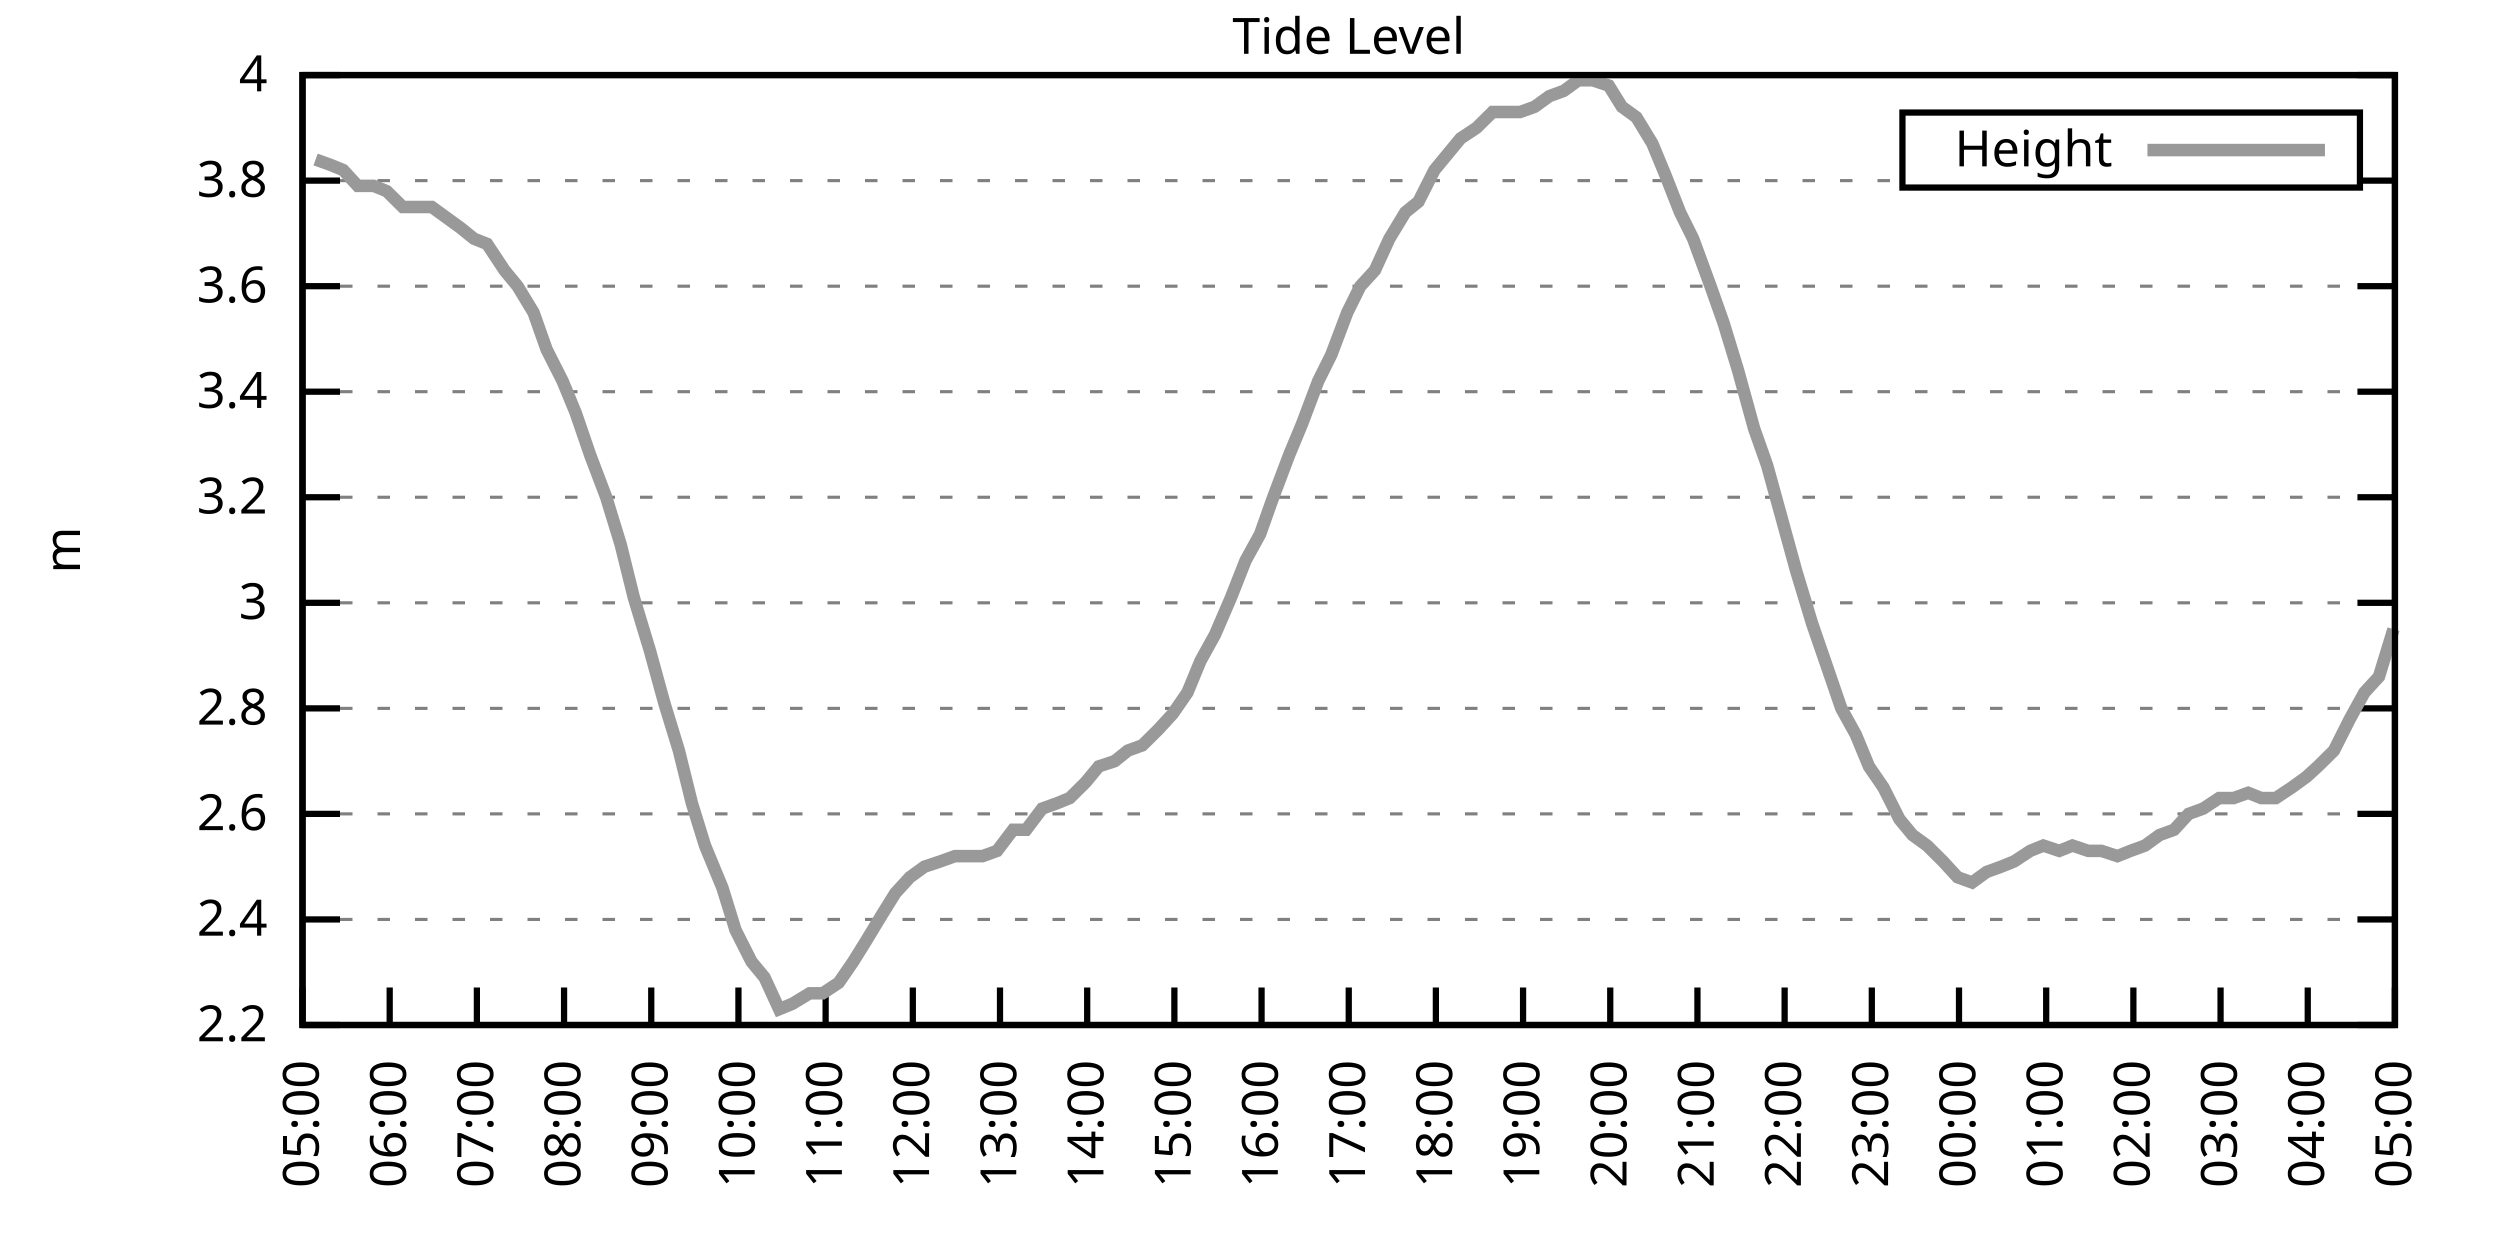
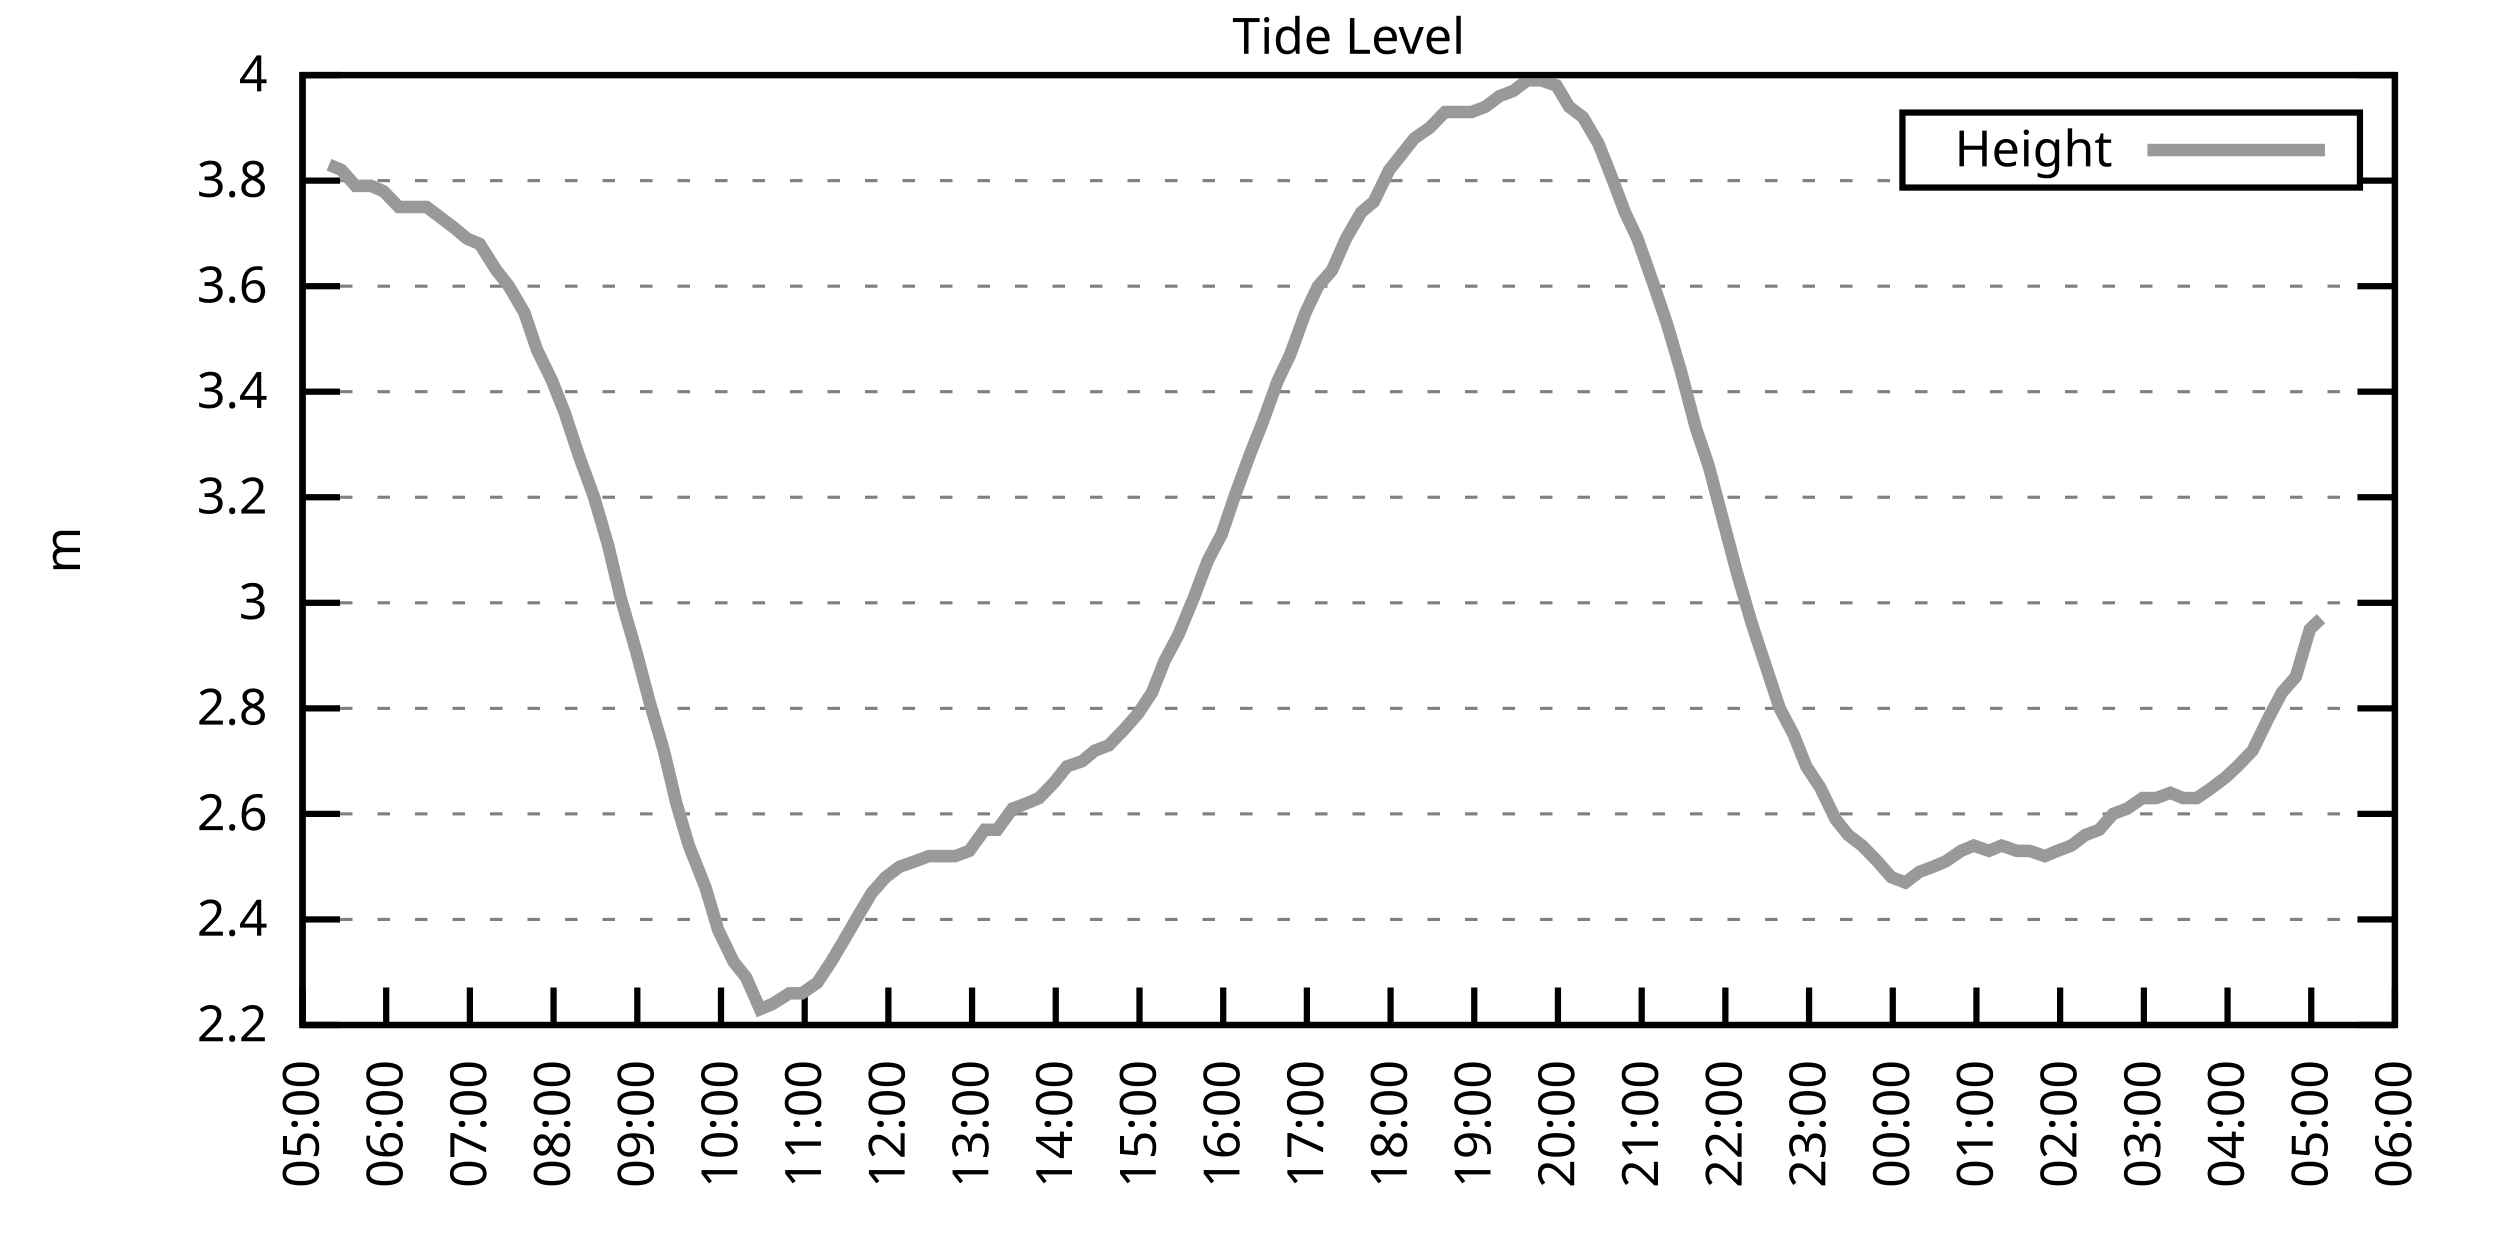
<svg xmlns="http://www.w3.org/2000/svg" xmlns:xlink="http://www.w3.org/1999/xlink" width="400" height="200" viewBox="0 0 400 200">
  <g id="gnuplot_canvas">
    <rect x="0" y="0" width="400" height="200" fill="none" />
    <defs>
      <circle id="gpDot" r="0.5" stroke-width="0.5" stroke="currentColor" />
      <path id="gpPt0" stroke-width="0.333" stroke="currentColor" d="M-1,0 h2 M0,-1 v2" />
      <path id="gpPt1" stroke-width="0.333" stroke="currentColor" d="M-1,-1 L1,1 M1,-1 L-1,1" />
      <path id="gpPt2" stroke-width="0.333" stroke="currentColor" d="M-1,0 L1,0 M0,-1 L0,1 M-1,-1 L1,1 M-1,1 L1,-1" />
      <rect id="gpPt3" stroke-width="0.333" stroke="currentColor" x="-1" y="-1" width="2" height="2" />
      <rect id="gpPt4" stroke-width="0.333" stroke="currentColor" fill="currentColor" x="-1" y="-1" width="2" height="2" />
      <circle id="gpPt5" stroke-width="0.333" stroke="currentColor" cx="0" cy="0" r="1" />
      <use xlink:href="#gpPt5" id="gpPt6" fill="currentColor" stroke="none" />
      <path id="gpPt7" stroke-width="0.333" stroke="currentColor" d="M0,-1.33 L-1.33,0.67 L1.33,0.67 z" />
      <use xlink:href="#gpPt7" id="gpPt8" fill="currentColor" stroke="none" />
      <use xlink:href="#gpPt7" id="gpPt9" stroke="currentColor" transform="rotate(180)" />
      <use xlink:href="#gpPt9" id="gpPt10" fill="currentColor" stroke="none" />
      <use xlink:href="#gpPt3" id="gpPt11" stroke="currentColor" transform="rotate(45)" />
      <use xlink:href="#gpPt11" id="gpPt12" fill="currentColor" stroke="none" />
      <path id="gpPt13" stroke-width="0.333" stroke="currentColor" d="M0,1.330 L1.265,0.411 L0.782,-1.067 L-0.782,-1.076 L-1.265,0.411 z" />
      <use xlink:href="#gpPt13" id="gpPt14" fill="currentColor" stroke="none" />
      <filter id="textbox" filterUnits="objectBoundingBox" x="0" y="0" height="1" width="1">
        <feFlood flood-color="white" flood-opacity="1" result="bgnd" />
        <feComposite in="SourceGraphic" in2="bgnd" operator="atop" />
      </filter>
      <filter id="greybox" filterUnits="objectBoundingBox" x="0" y="0" height="1" width="1">
        <feFlood flood-color="lightgrey" flood-opacity="1" result="grey" />
        <feComposite in="SourceGraphic" in2="grey" operator="atop" />
      </filter>
    </defs>
    <g fill="none" color="white" stroke="currentColor" stroke-width="1.00" stroke-linecap="butt" stroke-linejoin="miter">
</g>
    <g fill="none" color="black" stroke="currentColor" stroke-width="1.00" stroke-linecap="butt" stroke-linejoin="miter">
      <g stroke="none" shape-rendering="crispEdges">
        <polygon fill="rgb(255, 255, 255)" points="48.40,164.00 383.18,164.00 383.18,12.02 48.40,12.02 " />
      </g>
    </g>
    <g fill="none" color="black" stroke="currentColor" stroke-width="1.00" stroke-linecap="butt" stroke-linejoin="miter">
</g>
    <g fill="none" color="black" stroke="black" stroke-width="0.50" stroke-linecap="butt" stroke-linejoin="miter">
</g>
    <g fill="none" color="gray" stroke="currentColor" stroke-width="0.50" stroke-linecap="butt" stroke-linejoin="miter">
      <path stroke="gray" stroke-dasharray="2,4" class="gridline" d="M48.40,164.00 L383.19,164.00  " />
    </g>
    <g fill="none" color="gray" stroke="gray" stroke-width="1.00" stroke-linecap="butt" stroke-linejoin="miter">
</g>
    <g fill="none" color="black" stroke="currentColor" stroke-width="1.00" stroke-linecap="butt" stroke-linejoin="miter">
      <path stroke="black" d="M48.40,164.00 L54.40,164.00 M383.19,164.00 L377.19,164.00  " />
      <g transform="translate(42.80,166.60)" stroke="none" fill="black" font-family="Sans" font-size="8.00" text-anchor="end">
        <text>
          <tspan font-family="Sans"> 2.2</tspan>
        </text>
      </g>
    </g>
    <g fill="none" color="black" stroke="currentColor" stroke-width="1.00" stroke-linecap="butt" stroke-linejoin="miter">
</g>
    <g fill="none" color="black" stroke="black" stroke-width="0.50" stroke-linecap="butt" stroke-linejoin="miter">
</g>
    <g fill="none" color="gray" stroke="currentColor" stroke-width="0.50" stroke-linecap="butt" stroke-linejoin="miter">
      <path stroke="gray" stroke-dasharray="2,4" class="gridline" d="M48.40,147.11 L383.19,147.11  " />
    </g>
    <g fill="none" color="gray" stroke="gray" stroke-width="1.00" stroke-linecap="butt" stroke-linejoin="miter">
</g>
    <g fill="none" color="black" stroke="currentColor" stroke-width="1.00" stroke-linecap="butt" stroke-linejoin="miter">
      <path stroke="black" d="M48.40,147.11 L54.40,147.11 M383.19,147.11 L377.19,147.11  " />
      <g transform="translate(42.80,149.71)" stroke="none" fill="black" font-family="Sans" font-size="8.00" text-anchor="end">
        <text>
          <tspan font-family="Sans"> 2.4</tspan>
        </text>
      </g>
    </g>
    <g fill="none" color="black" stroke="currentColor" stroke-width="1.00" stroke-linecap="butt" stroke-linejoin="miter">
</g>
    <g fill="none" color="black" stroke="black" stroke-width="0.50" stroke-linecap="butt" stroke-linejoin="miter">
</g>
    <g fill="none" color="gray" stroke="currentColor" stroke-width="0.50" stroke-linecap="butt" stroke-linejoin="miter">
      <path stroke="gray" stroke-dasharray="2,4" class="gridline" d="M48.40,130.22 L383.19,130.22  " />
    </g>
    <g fill="none" color="gray" stroke="gray" stroke-width="1.00" stroke-linecap="butt" stroke-linejoin="miter">
</g>
    <g fill="none" color="black" stroke="currentColor" stroke-width="1.00" stroke-linecap="butt" stroke-linejoin="miter">
      <path stroke="black" d="M48.40,130.22 L54.40,130.22 M383.19,130.22 L377.19,130.22  " />
      <g transform="translate(42.80,132.82)" stroke="none" fill="black" font-family="Sans" font-size="8.00" text-anchor="end">
        <text>
          <tspan font-family="Sans"> 2.6</tspan>
        </text>
      </g>
    </g>
    <g fill="none" color="black" stroke="currentColor" stroke-width="1.00" stroke-linecap="butt" stroke-linejoin="miter">
</g>
    <g fill="none" color="black" stroke="black" stroke-width="0.50" stroke-linecap="butt" stroke-linejoin="miter">
</g>
    <g fill="none" color="gray" stroke="currentColor" stroke-width="0.50" stroke-linecap="butt" stroke-linejoin="miter">
      <path stroke="gray" stroke-dasharray="2,4" class="gridline" d="M48.40,113.34 L383.19,113.34  " />
    </g>
    <g fill="none" color="gray" stroke="gray" stroke-width="1.00" stroke-linecap="butt" stroke-linejoin="miter">
</g>
    <g fill="none" color="black" stroke="currentColor" stroke-width="1.00" stroke-linecap="butt" stroke-linejoin="miter">
      <path stroke="black" d="M48.40,113.34 L54.40,113.34 M383.19,113.34 L377.19,113.34  " />
      <g transform="translate(42.80,115.94)" stroke="none" fill="black" font-family="Sans" font-size="8.00" text-anchor="end">
        <text>
          <tspan font-family="Sans"> 2.8</tspan>
        </text>
      </g>
    </g>
    <g fill="none" color="black" stroke="currentColor" stroke-width="1.00" stroke-linecap="butt" stroke-linejoin="miter">
</g>
    <g fill="none" color="black" stroke="black" stroke-width="0.50" stroke-linecap="butt" stroke-linejoin="miter">
</g>
    <g fill="none" color="gray" stroke="currentColor" stroke-width="0.50" stroke-linecap="butt" stroke-linejoin="miter">
      <path stroke="gray" stroke-dasharray="2,4" class="gridline" d="M48.40,96.45 L383.19,96.45  " />
    </g>
    <g fill="none" color="gray" stroke="gray" stroke-width="1.00" stroke-linecap="butt" stroke-linejoin="miter">
</g>
    <g fill="none" color="black" stroke="currentColor" stroke-width="1.00" stroke-linecap="butt" stroke-linejoin="miter">
      <path stroke="black" d="M48.40,96.45 L54.40,96.45 M383.19,96.45 L377.19,96.45  " />
      <g transform="translate(42.80,99.05)" stroke="none" fill="black" font-family="Sans" font-size="8.00" text-anchor="end">
        <text>
          <tspan font-family="Sans"> 3</tspan>
        </text>
      </g>
    </g>
    <g fill="none" color="black" stroke="currentColor" stroke-width="1.00" stroke-linecap="butt" stroke-linejoin="miter">
</g>
    <g fill="none" color="black" stroke="black" stroke-width="0.50" stroke-linecap="butt" stroke-linejoin="miter">
</g>
    <g fill="none" color="gray" stroke="currentColor" stroke-width="0.50" stroke-linecap="butt" stroke-linejoin="miter">
      <path stroke="gray" stroke-dasharray="2,4" class="gridline" d="M48.40,79.56 L383.19,79.56  " />
    </g>
    <g fill="none" color="gray" stroke="gray" stroke-width="1.00" stroke-linecap="butt" stroke-linejoin="miter">
</g>
    <g fill="none" color="black" stroke="currentColor" stroke-width="1.00" stroke-linecap="butt" stroke-linejoin="miter">
      <path stroke="black" d="M48.40,79.56 L54.40,79.56 M383.19,79.56 L377.19,79.56  " />
      <g transform="translate(42.80,82.16)" stroke="none" fill="black" font-family="Sans" font-size="8.00" text-anchor="end">
        <text>
          <tspan font-family="Sans"> 3.2</tspan>
        </text>
      </g>
    </g>
    <g fill="none" color="black" stroke="currentColor" stroke-width="1.00" stroke-linecap="butt" stroke-linejoin="miter">
</g>
    <g fill="none" color="black" stroke="black" stroke-width="0.50" stroke-linecap="butt" stroke-linejoin="miter">
</g>
    <g fill="none" color="gray" stroke="currentColor" stroke-width="0.50" stroke-linecap="butt" stroke-linejoin="miter">
      <path stroke="gray" stroke-dasharray="2,4" class="gridline" d="M48.40,62.67 L383.19,62.67  " />
    </g>
    <g fill="none" color="gray" stroke="gray" stroke-width="1.00" stroke-linecap="butt" stroke-linejoin="miter">
</g>
    <g fill="none" color="black" stroke="currentColor" stroke-width="1.00" stroke-linecap="butt" stroke-linejoin="miter">
      <path stroke="black" d="M48.40,62.67 L54.40,62.67 M383.19,62.67 L377.19,62.67  " />
      <g transform="translate(42.80,65.27)" stroke="none" fill="black" font-family="Sans" font-size="8.00" text-anchor="end">
        <text>
          <tspan font-family="Sans"> 3.4</tspan>
        </text>
      </g>
    </g>
    <g fill="none" color="black" stroke="currentColor" stroke-width="1.00" stroke-linecap="butt" stroke-linejoin="miter">
</g>
    <g fill="none" color="black" stroke="black" stroke-width="0.50" stroke-linecap="butt" stroke-linejoin="miter">
</g>
    <g fill="none" color="gray" stroke="currentColor" stroke-width="0.50" stroke-linecap="butt" stroke-linejoin="miter">
      <path stroke="gray" stroke-dasharray="2,4" class="gridline" d="M48.40,45.79 L383.19,45.79  " />
    </g>
    <g fill="none" color="gray" stroke="gray" stroke-width="1.00" stroke-linecap="butt" stroke-linejoin="miter">
</g>
    <g fill="none" color="black" stroke="currentColor" stroke-width="1.00" stroke-linecap="butt" stroke-linejoin="miter">
      <path stroke="black" d="M48.40,45.79 L54.40,45.79 M383.19,45.79 L377.19,45.79  " />
      <g transform="translate(42.80,48.39)" stroke="none" fill="black" font-family="Sans" font-size="8.00" text-anchor="end">
        <text>
          <tspan font-family="Sans"> 3.6</tspan>
        </text>
      </g>
    </g>
    <g fill="none" color="black" stroke="currentColor" stroke-width="1.00" stroke-linecap="butt" stroke-linejoin="miter">
</g>
    <g fill="none" color="black" stroke="black" stroke-width="0.50" stroke-linecap="butt" stroke-linejoin="miter">
</g>
    <g fill="none" color="gray" stroke="currentColor" stroke-width="0.50" stroke-linecap="butt" stroke-linejoin="miter">
      <path stroke="gray" stroke-dasharray="2,4" class="gridline" d="M48.40,28.90 L304.39,28.90 M377.59,28.90 L383.19,28.90  " />
    </g>
    <g fill="none" color="gray" stroke="gray" stroke-width="1.00" stroke-linecap="butt" stroke-linejoin="miter">
</g>
    <g fill="none" color="black" stroke="currentColor" stroke-width="1.00" stroke-linecap="butt" stroke-linejoin="miter">
      <path stroke="black" d="M48.40,28.90 L54.40,28.90 M383.19,28.90 L377.19,28.90  " />
      <g transform="translate(42.80,31.50)" stroke="none" fill="black" font-family="Sans" font-size="8.00" text-anchor="end">
        <text>
          <tspan font-family="Sans"> 3.8</tspan>
        </text>
      </g>
    </g>
    <g fill="none" color="black" stroke="currentColor" stroke-width="1.00" stroke-linecap="butt" stroke-linejoin="miter">
</g>
    <g fill="none" color="black" stroke="black" stroke-width="0.50" stroke-linecap="butt" stroke-linejoin="miter">
</g>
    <g fill="none" color="gray" stroke="currentColor" stroke-width="0.50" stroke-linecap="butt" stroke-linejoin="miter">
      <path stroke="gray" stroke-dasharray="2,4" class="gridline" d="M48.40,12.01 L383.19,12.01  " />
    </g>
    <g fill="none" color="gray" stroke="gray" stroke-width="1.00" stroke-linecap="butt" stroke-linejoin="miter">
</g>
    <g fill="none" color="black" stroke="currentColor" stroke-width="1.00" stroke-linecap="butt" stroke-linejoin="miter">
      <path stroke="black" d="M48.40,12.01 L54.40,12.01 M383.19,12.01 L377.19,12.01  " />
      <g transform="translate(42.80,14.61)" stroke="none" fill="black" font-family="Sans" font-size="8.00" text-anchor="end">
        <text>
          <tspan font-family="Sans"> 4</tspan>
        </text>
      </g>
    </g>
    <g fill="none" color="black" stroke="currentColor" stroke-width="1.00" stroke-linecap="butt" stroke-linejoin="miter">
      <path stroke="black" d="M48.40,164.00 L48.40,158.00  " />
      <g transform="translate(51.00,169.60) rotate(270.00)" stroke="none" fill="black" font-family="Sans" font-size="8.00" text-anchor="end">
        <text>
          <tspan font-family="Sans">05:00</tspan>
        </text>
      </g>
    </g>
    <g fill="none" color="black" stroke="currentColor" stroke-width="1.00" stroke-linecap="butt" stroke-linejoin="miter">
-       <path stroke="black" d="M62.35,164.00 L62.35,158.00  " />
-       <g transform="translate(64.95,169.60) rotate(270.00)" stroke="none" fill="black" font-family="Sans" font-size="8.00" text-anchor="end">
+       <path stroke="black" d="M61.79,164.00 L61.79,158.00  " />
+       <g transform="translate(64.39,169.60) rotate(270.00)" stroke="none" fill="black" font-family="Sans" font-size="8.00" text-anchor="end">
        <text>
          <tspan font-family="Sans">06:00</tspan>
        </text>
      </g>
    </g>
    <g fill="none" color="black" stroke="currentColor" stroke-width="1.00" stroke-linecap="butt" stroke-linejoin="miter">
-       <path stroke="black" d="M76.30,164.00 L76.30,158.00  " />
-       <g transform="translate(78.90,169.60) rotate(270.00)" stroke="none" fill="black" font-family="Sans" font-size="8.00" text-anchor="end">
+       <path stroke="black" d="M75.18,164.00 L75.18,158.00  " />
+       <g transform="translate(77.78,169.60) rotate(270.00)" stroke="none" fill="black" font-family="Sans" font-size="8.00" text-anchor="end">
        <text>
          <tspan font-family="Sans">07:00</tspan>
        </text>
      </g>
    </g>
    <g fill="none" color="black" stroke="currentColor" stroke-width="1.00" stroke-linecap="butt" stroke-linejoin="miter">
-       <path stroke="black" d="M90.25,164.00 L90.25,158.00  " />
-       <g transform="translate(92.85,169.60) rotate(270.00)" stroke="none" fill="black" font-family="Sans" font-size="8.00" text-anchor="end">
+       <path stroke="black" d="M88.57,164.00 L88.57,158.00  " />
+       <g transform="translate(91.17,169.60) rotate(270.00)" stroke="none" fill="black" font-family="Sans" font-size="8.00" text-anchor="end">
        <text>
          <tspan font-family="Sans">08:00</tspan>
        </text>
      </g>
    </g>
    <g fill="none" color="black" stroke="currentColor" stroke-width="1.00" stroke-linecap="butt" stroke-linejoin="miter">
-       <path stroke="black" d="M104.20,164.00 L104.20,158.00  " />
-       <g transform="translate(106.80,169.60) rotate(270.00)" stroke="none" fill="black" font-family="Sans" font-size="8.00" text-anchor="end">
+       <path stroke="black" d="M101.97,164.00 L101.97,158.00  " />
+       <g transform="translate(104.57,169.60) rotate(270.00)" stroke="none" fill="black" font-family="Sans" font-size="8.00" text-anchor="end">
        <text>
          <tspan font-family="Sans">09:00</tspan>
        </text>
      </g>
    </g>
    <g fill="none" color="black" stroke="currentColor" stroke-width="1.00" stroke-linecap="butt" stroke-linejoin="miter">
-       <path stroke="black" d="M118.15,164.00 L118.15,158.00  " />
-       <g transform="translate(120.75,169.60) rotate(270.00)" stroke="none" fill="black" font-family="Sans" font-size="8.00" text-anchor="end">
+       <path stroke="black" d="M115.36,164.00 L115.36,158.00  " />
+       <g transform="translate(117.96,169.60) rotate(270.00)" stroke="none" fill="black" font-family="Sans" font-size="8.00" text-anchor="end">
        <text>
          <tspan font-family="Sans">10:00</tspan>
        </text>
      </g>
    </g>
    <g fill="none" color="black" stroke="currentColor" stroke-width="1.00" stroke-linecap="butt" stroke-linejoin="miter">
-       <path stroke="black" d="M132.10,164.00 L132.10,158.00  " />
-       <g transform="translate(134.70,169.60) rotate(270.00)" stroke="none" fill="black" font-family="Sans" font-size="8.00" text-anchor="end">
+       <path stroke="black" d="M128.75,164.00 L128.75,158.00  " />
+       <g transform="translate(131.35,169.60) rotate(270.00)" stroke="none" fill="black" font-family="Sans" font-size="8.00" text-anchor="end">
        <text>
          <tspan font-family="Sans">11:00</tspan>
        </text>
      </g>
    </g>
    <g fill="none" color="black" stroke="currentColor" stroke-width="1.00" stroke-linecap="butt" stroke-linejoin="miter">
-       <path stroke="black" d="M146.05,164.00 L146.05,158.00  " />
-       <g transform="translate(148.65,169.60) rotate(270.00)" stroke="none" fill="black" font-family="Sans" font-size="8.00" text-anchor="end">
+       <path stroke="black" d="M142.14,164.00 L142.14,158.00  " />
+       <g transform="translate(144.74,169.60) rotate(270.00)" stroke="none" fill="black" font-family="Sans" font-size="8.00" text-anchor="end">
        <text>
          <tspan font-family="Sans">12:00</tspan>
        </text>
      </g>
    </g>
    <g fill="none" color="black" stroke="currentColor" stroke-width="1.00" stroke-linecap="butt" stroke-linejoin="miter">
-       <path stroke="black" d="M160.00,164.00 L160.00,158.00  " />
-       <g transform="translate(162.60,169.60) rotate(270.00)" stroke="none" fill="black" font-family="Sans" font-size="8.00" text-anchor="end">
+       <path stroke="black" d="M155.53,164.00 L155.53,158.00  " />
+       <g transform="translate(158.13,169.60) rotate(270.00)" stroke="none" fill="black" font-family="Sans" font-size="8.00" text-anchor="end">
        <text>
          <tspan font-family="Sans">13:00</tspan>
        </text>
      </g>
    </g>
    <g fill="none" color="black" stroke="currentColor" stroke-width="1.00" stroke-linecap="butt" stroke-linejoin="miter">
-       <path stroke="black" d="M173.95,164.00 L173.95,158.00  " />
-       <g transform="translate(176.55,169.60) rotate(270.00)" stroke="none" fill="black" font-family="Sans" font-size="8.00" text-anchor="end">
+       <path stroke="black" d="M168.92,164.00 L168.92,158.00  " />
+       <g transform="translate(171.52,169.60) rotate(270.00)" stroke="none" fill="black" font-family="Sans" font-size="8.00" text-anchor="end">
        <text>
          <tspan font-family="Sans">14:00</tspan>
        </text>
      </g>
    </g>
    <g fill="none" color="black" stroke="currentColor" stroke-width="1.00" stroke-linecap="butt" stroke-linejoin="miter">
-       <path stroke="black" d="M187.90,164.00 L187.90,158.00  " />
-       <g transform="translate(190.50,169.60) rotate(270.00)" stroke="none" fill="black" font-family="Sans" font-size="8.00" text-anchor="end">
+       <path stroke="black" d="M182.32,164.00 L182.32,158.00  " />
+       <g transform="translate(184.92,169.60) rotate(270.00)" stroke="none" fill="black" font-family="Sans" font-size="8.00" text-anchor="end">
        <text>
          <tspan font-family="Sans">15:00</tspan>
        </text>
      </g>
    </g>
    <g fill="none" color="black" stroke="currentColor" stroke-width="1.00" stroke-linecap="butt" stroke-linejoin="miter">
-       <path stroke="black" d="M201.85,164.00 L201.85,158.00  " />
-       <g transform="translate(204.45,169.60) rotate(270.00)" stroke="none" fill="black" font-family="Sans" font-size="8.00" text-anchor="end">
+       <path stroke="black" d="M195.71,164.00 L195.71,158.00  " />
+       <g transform="translate(198.31,169.60) rotate(270.00)" stroke="none" fill="black" font-family="Sans" font-size="8.00" text-anchor="end">
        <text>
          <tspan font-family="Sans">16:00</tspan>
        </text>
      </g>
    </g>
    <g fill="none" color="black" stroke="currentColor" stroke-width="1.00" stroke-linecap="butt" stroke-linejoin="miter">
-       <path stroke="black" d="M215.80,164.00 L215.80,158.00  " />
-       <g transform="translate(218.40,169.60) rotate(270.00)" stroke="none" fill="black" font-family="Sans" font-size="8.00" text-anchor="end">
+       <path stroke="black" d="M209.10,164.00 L209.10,158.00  " />
+       <g transform="translate(211.70,169.60) rotate(270.00)" stroke="none" fill="black" font-family="Sans" font-size="8.00" text-anchor="end">
        <text>
          <tspan font-family="Sans">17:00</tspan>
        </text>
      </g>
    </g>
    <g fill="none" color="black" stroke="currentColor" stroke-width="1.00" stroke-linecap="butt" stroke-linejoin="miter">
-       <path stroke="black" d="M229.74,164.00 L229.74,158.00  " />
-       <g transform="translate(232.34,169.60) rotate(270.00)" stroke="none" fill="black" font-family="Sans" font-size="8.00" text-anchor="end">
+       <path stroke="black" d="M222.49,164.00 L222.49,158.00  " />
+       <g transform="translate(225.09,169.60) rotate(270.00)" stroke="none" fill="black" font-family="Sans" font-size="8.00" text-anchor="end">
        <text>
          <tspan font-family="Sans">18:00</tspan>
        </text>
      </g>
    </g>
    <g fill="none" color="black" stroke="currentColor" stroke-width="1.00" stroke-linecap="butt" stroke-linejoin="miter">
-       <path stroke="black" d="M243.69,164.00 L243.69,158.00  " />
-       <g transform="translate(246.29,169.60) rotate(270.00)" stroke="none" fill="black" font-family="Sans" font-size="8.00" text-anchor="end">
+       <path stroke="black" d="M235.88,164.00 L235.88,158.00  " />
+       <g transform="translate(238.48,169.60) rotate(270.00)" stroke="none" fill="black" font-family="Sans" font-size="8.00" text-anchor="end">
        <text>
          <tspan font-family="Sans">19:00</tspan>
        </text>
      </g>
    </g>
    <g fill="none" color="black" stroke="currentColor" stroke-width="1.00" stroke-linecap="butt" stroke-linejoin="miter">
-       <path stroke="black" d="M257.64,164.00 L257.64,158.00  " />
-       <g transform="translate(260.24,169.60) rotate(270.00)" stroke="none" fill="black" font-family="Sans" font-size="8.00" text-anchor="end">
+       <path stroke="black" d="M249.27,164.00 L249.27,158.00  " />
+       <g transform="translate(251.87,169.60) rotate(270.00)" stroke="none" fill="black" font-family="Sans" font-size="8.00" text-anchor="end">
        <text>
          <tspan font-family="Sans">20:00</tspan>
        </text>
      </g>
    </g>
    <g fill="none" color="black" stroke="currentColor" stroke-width="1.00" stroke-linecap="butt" stroke-linejoin="miter">
-       <path stroke="black" d="M271.59,164.00 L271.59,158.00  " />
-       <g transform="translate(274.19,169.60) rotate(270.00)" stroke="none" fill="black" font-family="Sans" font-size="8.00" text-anchor="end">
+       <path stroke="black" d="M262.67,164.00 L262.67,158.00  " />
+       <g transform="translate(265.27,169.60) rotate(270.00)" stroke="none" fill="black" font-family="Sans" font-size="8.00" text-anchor="end">
        <text>
          <tspan font-family="Sans">21:00</tspan>
        </text>
      </g>
    </g>
    <g fill="none" color="black" stroke="currentColor" stroke-width="1.00" stroke-linecap="butt" stroke-linejoin="miter">
-       <path stroke="black" d="M285.54,164.00 L285.54,158.00  " />
-       <g transform="translate(288.14,169.60) rotate(270.00)" stroke="none" fill="black" font-family="Sans" font-size="8.00" text-anchor="end">
+       <path stroke="black" d="M276.06,164.00 L276.06,158.00  " />
+       <g transform="translate(278.66,169.60) rotate(270.00)" stroke="none" fill="black" font-family="Sans" font-size="8.00" text-anchor="end">
        <text>
          <tspan font-family="Sans">22:00</tspan>
        </text>
      </g>
    </g>
    <g fill="none" color="black" stroke="currentColor" stroke-width="1.00" stroke-linecap="butt" stroke-linejoin="miter">
-       <path stroke="black" d="M299.49,164.00 L299.49,158.00  " />
-       <g transform="translate(302.09,169.60) rotate(270.00)" stroke="none" fill="black" font-family="Sans" font-size="8.00" text-anchor="end">
+       <path stroke="black" d="M289.45,164.00 L289.45,158.00  " />
+       <g transform="translate(292.05,169.60) rotate(270.00)" stroke="none" fill="black" font-family="Sans" font-size="8.00" text-anchor="end">
        <text>
          <tspan font-family="Sans">23:00</tspan>
        </text>
      </g>
    </g>
    <g fill="none" color="black" stroke="currentColor" stroke-width="1.00" stroke-linecap="butt" stroke-linejoin="miter">
-       <path stroke="black" d="M313.44,164.00 L313.44,158.00  " />
-       <g transform="translate(316.04,169.60) rotate(270.00)" stroke="none" fill="black" font-family="Sans" font-size="8.00" text-anchor="end">
+       <path stroke="black" d="M302.84,164.00 L302.84,158.00  " />
+       <g transform="translate(305.44,169.60) rotate(270.00)" stroke="none" fill="black" font-family="Sans" font-size="8.00" text-anchor="end">
        <text>
          <tspan font-family="Sans">00:00</tspan>
        </text>
      </g>
    </g>
    <g fill="none" color="black" stroke="currentColor" stroke-width="1.00" stroke-linecap="butt" stroke-linejoin="miter">
-       <path stroke="black" d="M327.39,164.00 L327.39,158.00  " />
-       <g transform="translate(329.99,169.60) rotate(270.00)" stroke="none" fill="black" font-family="Sans" font-size="8.00" text-anchor="end">
+       <path stroke="black" d="M316.23,164.00 L316.23,158.00  " />
+       <g transform="translate(318.83,169.60) rotate(270.00)" stroke="none" fill="black" font-family="Sans" font-size="8.00" text-anchor="end">
        <text>
          <tspan font-family="Sans">01:00</tspan>
        </text>
      </g>
    </g>
    <g fill="none" color="black" stroke="currentColor" stroke-width="1.00" stroke-linecap="butt" stroke-linejoin="miter">
-       <path stroke="black" d="M341.34,164.00 L341.34,158.00  " />
-       <g transform="translate(343.94,169.60) rotate(270.00)" stroke="none" fill="black" font-family="Sans" font-size="8.00" text-anchor="end">
+       <path stroke="black" d="M329.62,164.00 L329.62,158.00  " />
+       <g transform="translate(332.22,169.60) rotate(270.00)" stroke="none" fill="black" font-family="Sans" font-size="8.00" text-anchor="end">
        <text>
          <tspan font-family="Sans">02:00</tspan>
        </text>
      </g>
    </g>
    <g fill="none" color="black" stroke="currentColor" stroke-width="1.00" stroke-linecap="butt" stroke-linejoin="miter">
-       <path stroke="black" d="M355.29,164.00 L355.29,158.00  " />
-       <g transform="translate(357.89,169.60) rotate(270.00)" stroke="none" fill="black" font-family="Sans" font-size="8.00" text-anchor="end">
+       <path stroke="black" d="M343.02,164.00 L343.02,158.00  " />
+       <g transform="translate(345.62,169.60) rotate(270.00)" stroke="none" fill="black" font-family="Sans" font-size="8.00" text-anchor="end">
        <text>
          <tspan font-family="Sans">03:00</tspan>
        </text>
      </g>
    </g>
    <g fill="none" color="black" stroke="currentColor" stroke-width="1.00" stroke-linecap="butt" stroke-linejoin="miter">
-       <path stroke="black" d="M369.24,164.00 L369.24,158.00  " />
-       <g transform="translate(371.84,169.60) rotate(270.00)" stroke="none" fill="black" font-family="Sans" font-size="8.00" text-anchor="end">
+       <path stroke="black" d="M356.41,164.00 L356.41,158.00  " />
+       <g transform="translate(359.01,169.60) rotate(270.00)" stroke="none" fill="black" font-family="Sans" font-size="8.00" text-anchor="end">
        <text>
          <tspan font-family="Sans">04:00</tspan>
+         </text>
+       </g>
+     </g>
+     <g fill="none" color="black" stroke="currentColor" stroke-width="1.00" stroke-linecap="butt" stroke-linejoin="miter">
+       <path stroke="black" d="M369.80,164.00 L369.80,158.00  " />
+       <g transform="translate(372.40,169.60) rotate(270.00)" stroke="none" fill="black" font-family="Sans" font-size="8.00" text-anchor="end">
+         <text>
+           <tspan font-family="Sans">05:00</tspan>
        </text>
      </g>
    </g>
    <g fill="none" color="black" stroke="currentColor" stroke-width="1.00" stroke-linecap="butt" stroke-linejoin="miter">
      <path stroke="black" d="M383.19,164.00 L383.19,158.00  " />
      <g transform="translate(385.79,169.60) rotate(270.00)" stroke="none" fill="black" font-family="Sans" font-size="8.00" text-anchor="end">
        <text>
-           <tspan font-family="Sans">05:00</tspan>
+           <tspan font-family="Sans">06:00</tspan>
        </text>
      </g>
    </g>
    <g fill="none" color="black" stroke="currentColor" stroke-width="1.00" stroke-linecap="butt" stroke-linejoin="miter">
</g>
    <g fill="none" color="black" stroke="currentColor" stroke-width="1.00" stroke-linecap="butt" stroke-linejoin="miter">
      <path stroke="black" d="M48.40,12.01 L48.40,164.00 L383.19,164.00 L383.19,12.01 L48.40,12.01 Z  " />
    </g>
    <g fill="none" color="black" stroke="currentColor" stroke-width="1.00" stroke-linecap="butt" stroke-linejoin="miter">
</g>
    <g fill="none" color="black" stroke="currentColor" stroke-width="1.00" stroke-linecap="butt" stroke-linejoin="miter">
      <path stroke="black" d="M304.39,30.01 L304.39,18.01 L377.59,18.01 L377.59,30.01 L304.39,30.01 Z  " />
    </g>
    <g id="Tide_level_plot_1">
      <g fill="none" color="white" stroke="black" stroke-width="2.00" stroke-linecap="butt" stroke-linejoin="miter">
</g>
      <g fill="none" color="black" stroke="currentColor" stroke-width="2.00" stroke-linecap="butt" stroke-linejoin="miter">
        <g transform="translate(337.99,26.61)" stroke="none" fill="black" font-family="Sans" font-size="8.00" text-anchor="end">
          <text>
            <tspan font-family="Sans">Height</tspan>
          </text>
        </g>
      </g>
      <g fill="none" color="black" stroke="currentColor" stroke-width="2.00" stroke-linecap="butt" stroke-linejoin="miter">
-         <path stroke="rgb(153, 153, 153)" d="M343.59,24.01 L371.99,24.01 M50.49,25.52 L52.82,26.36 L54.91,27.21 L57.23,29.74 L59.79,29.74 L61.88,30.59   L64.44,33.12 L66.77,33.12 L69.09,33.12 L71.42,34.81 L73.74,36.50 L75.83,38.19 L77.93,39.03 L80.72,43.25   L82.81,45.79 L85.37,50.01 L87.46,55.92 L90.02,60.98 L92.11,66.05 L94.43,72.81 L96.99,79.56 L99.32,87.16   L101.41,95.60 L103.97,104.05 L106.29,112.49 L108.62,120.09 L110.71,128.54 L112.80,135.29 L115.59,142.05 L117.68,148.80   L120.24,153.87 L122.33,156.40 L124.66,161.47 L126.75,160.62 L129.54,158.93 L131.63,158.93 L134.19,157.24 L136.51,153.87   L138.61,150.49 L141.16,146.27 L143.26,142.89 L145.58,140.36 L147.91,138.67 L150.46,137.82 L152.79,136.98 L154.88,136.98   L157.21,136.98 L159.53,136.14 L162.09,132.76 L164.18,132.76 L166.74,129.38 L169.06,128.54 L171.16,127.69 L173.71,125.16   L175.81,122.62 L178.36,121.78 L180.46,120.09 L182.78,119.25 L185.34,116.71 L187.66,114.18 L189.99,110.80 L192.08,105.74   L194.41,101.52 L196.96,95.60 L199.29,89.69 L201.61,85.47 L203.71,79.56 L206.26,72.81 L208.36,67.74 L210.91,60.98   L213.01,56.76 L215.56,50.01 L217.65,45.79 L219.98,43.25 L222.30,38.19 L224.86,33.96 L226.95,32.28 L229.51,27.21   L231.60,24.68 L233.70,22.14 L236.25,20.45 L238.81,17.92 L241.14,17.92 L243.23,17.92 L245.55,17.08 L247.88,15.39   L250.20,14.54 L252.53,12.85 L254.85,12.85 L257.41,13.70 L259.50,17.08 L261.83,18.77 L264.39,22.99 L266.48,28.05   L268.80,33.96 L270.90,38.19 L273.69,45.79 L275.78,51.70 L278.10,59.30 L280.66,68.58 L282.75,74.49 L285.31,83.78   L287.40,91.38 L289.96,99.83 L292.29,106.58 L294.61,113.34 L296.94,117.56 L299.03,122.62 L301.35,126.00 L303.91,131.07   L306.00,133.60 L308.33,135.29 L310.88,137.82 L313.21,140.36 L315.53,141.20 L317.86,139.51 L320.18,138.67 L322.28,137.82   L324.83,136.14 L326.93,135.29 L329.48,136.14 L331.58,135.29 L334.13,136.14 L336.23,136.14 L338.78,136.98 L340.88,136.14   L343.20,135.29 L345.53,133.60 L347.85,132.76 L350.18,130.22 L352.50,129.38 L355.06,127.69 L357.38,127.69 L359.71,126.85   L361.80,127.69 L364.13,127.69 L366.68,126.00 L369.01,124.31 L370.87,122.62 L373.43,120.09 L375.98,115.03 L378.31,110.80   L380.63,108.27 L382.96,100.67  " />
+         <path stroke="rgb(153, 153, 153)" d="M343.59,24.01 L371.99,24.01 M52.64,26.36 L54.65,27.21 L56.88,29.74 L59.34,29.74 L61.35,30.59 L63.80,33.12   L66.03,33.12 L68.26,33.12 L70.50,34.81 L72.73,36.50 L74.74,38.19 L76.75,39.03 L79.42,43.25 L81.43,45.79   L83.89,50.01 L85.90,55.92 L88.35,60.98 L90.36,66.05 L92.59,72.81 L95.05,79.56 L97.28,87.16 L99.29,95.60   L101.74,104.05 L103.98,112.49 L106.21,120.09 L108.22,128.54 L110.22,135.29 L112.90,142.05 L114.91,148.80 L117.37,153.87   L119.38,156.40 L121.61,161.47 L123.62,160.62 L126.29,158.93 L128.30,158.93 L130.76,157.24 L132.99,153.87 L135.00,150.49   L137.45,146.27 L139.46,142.89 L141.69,140.36 L143.93,138.67 L146.38,137.82 L148.61,136.98 L150.62,136.98 L152.85,136.98   L155.09,136.14 L157.54,132.76 L159.55,132.76 L162.01,129.38 L164.24,128.54 L166.25,127.69 L168.70,125.16 L170.71,122.62   L173.17,121.78 L175.17,120.09 L177.41,119.25 L179.86,116.71 L182.09,114.18 L184.32,110.80 L186.33,105.74 L188.57,101.52   L191.02,95.60 L193.25,89.69 L195.48,85.47 L197.49,79.56 L199.95,72.81 L201.96,67.74 L204.41,60.98 L206.42,56.76   L208.88,50.01 L210.88,45.79 L213.12,43.25 L215.35,38.19 L217.80,33.96 L219.81,32.28 L222.27,27.21 L224.28,24.68   L226.29,22.14 L228.74,20.45 L231.20,17.92 L233.43,17.92 L235.44,17.92 L237.67,17.08 L239.90,15.39 L242.13,14.54   L244.36,12.85 L246.60,12.85 L249.05,13.70 L251.06,17.08 L253.29,18.77 L255.75,22.99 L257.76,28.05 L259.99,33.96   L262.00,38.19 L264.67,45.79 L266.68,51.70 L268.92,59.30 L271.37,68.58 L273.38,74.49 L275.83,83.78 L277.84,91.38   L280.30,99.83 L282.53,106.58 L284.76,113.34 L286.99,117.56 L289.00,122.62 L291.23,126.00 L293.69,131.07 L295.70,133.60   L297.93,135.29 L300.39,137.82 L302.62,140.36 L304.85,141.20 L307.08,139.51 L309.31,138.67 L311.32,137.82 L313.78,136.14   L315.79,135.29 L318.24,136.14 L320.25,135.29 L322.70,136.14 L324.71,136.14 L327.17,136.98 L329.18,136.14 L331.41,135.29   L333.64,133.60 L335.87,132.76 L338.10,130.22 L340.34,129.38 L342.79,127.69 L345.02,127.69 L347.26,126.85 L349.26,127.69   L351.50,127.69 L353.95,126.00 L356.18,124.31 L357.97,122.62 L360.42,120.09 L362.88,115.03 L365.11,110.80 L367.34,108.27   L369.58,100.67 L371.36,98.98  " />
      </g>
    </g>
    <g fill="none" color="black" stroke="currentColor" stroke-width="2.00" stroke-linecap="butt" stroke-linejoin="miter">
</g>
    <g fill="none" color="black" stroke="black" stroke-width="1.00" stroke-linecap="butt" stroke-linejoin="miter">
</g>
    <g fill="none" color="black" stroke="currentColor" stroke-width="1.00" stroke-linecap="butt" stroke-linejoin="miter">
      <path stroke="black" d="M48.40,12.01 L48.40,164.00 L383.19,164.00 L383.19,12.01 L48.40,12.01 Z  " />
      <g transform="translate(12.80,88.01) rotate(270.00)" stroke="none" fill="black" font-family="Sans" font-size="8.00" text-anchor="middle">
        <text>
          <tspan font-family="Sans">m</tspan>
        </text>
      </g>
    </g>
    <g fill="none" color="black" stroke="currentColor" stroke-width="1.00" stroke-linecap="butt" stroke-linejoin="miter">
</g>
    <g fill="none" color="black" stroke="currentColor" stroke-width="1.00" stroke-linecap="butt" stroke-linejoin="miter">
      <g transform="translate(215.79,8.61)" stroke="none" fill="black" font-family="Sans" font-size="8.00" text-anchor="middle">
        <text>
          <tspan font-family="Sans">Tide Level</tspan>
        </text>
      </g>
    </g>
    <g fill="none" color="black" stroke="currentColor" stroke-width="1.00" stroke-linecap="butt" stroke-linejoin="miter">
</g>
  </g>
</svg>
